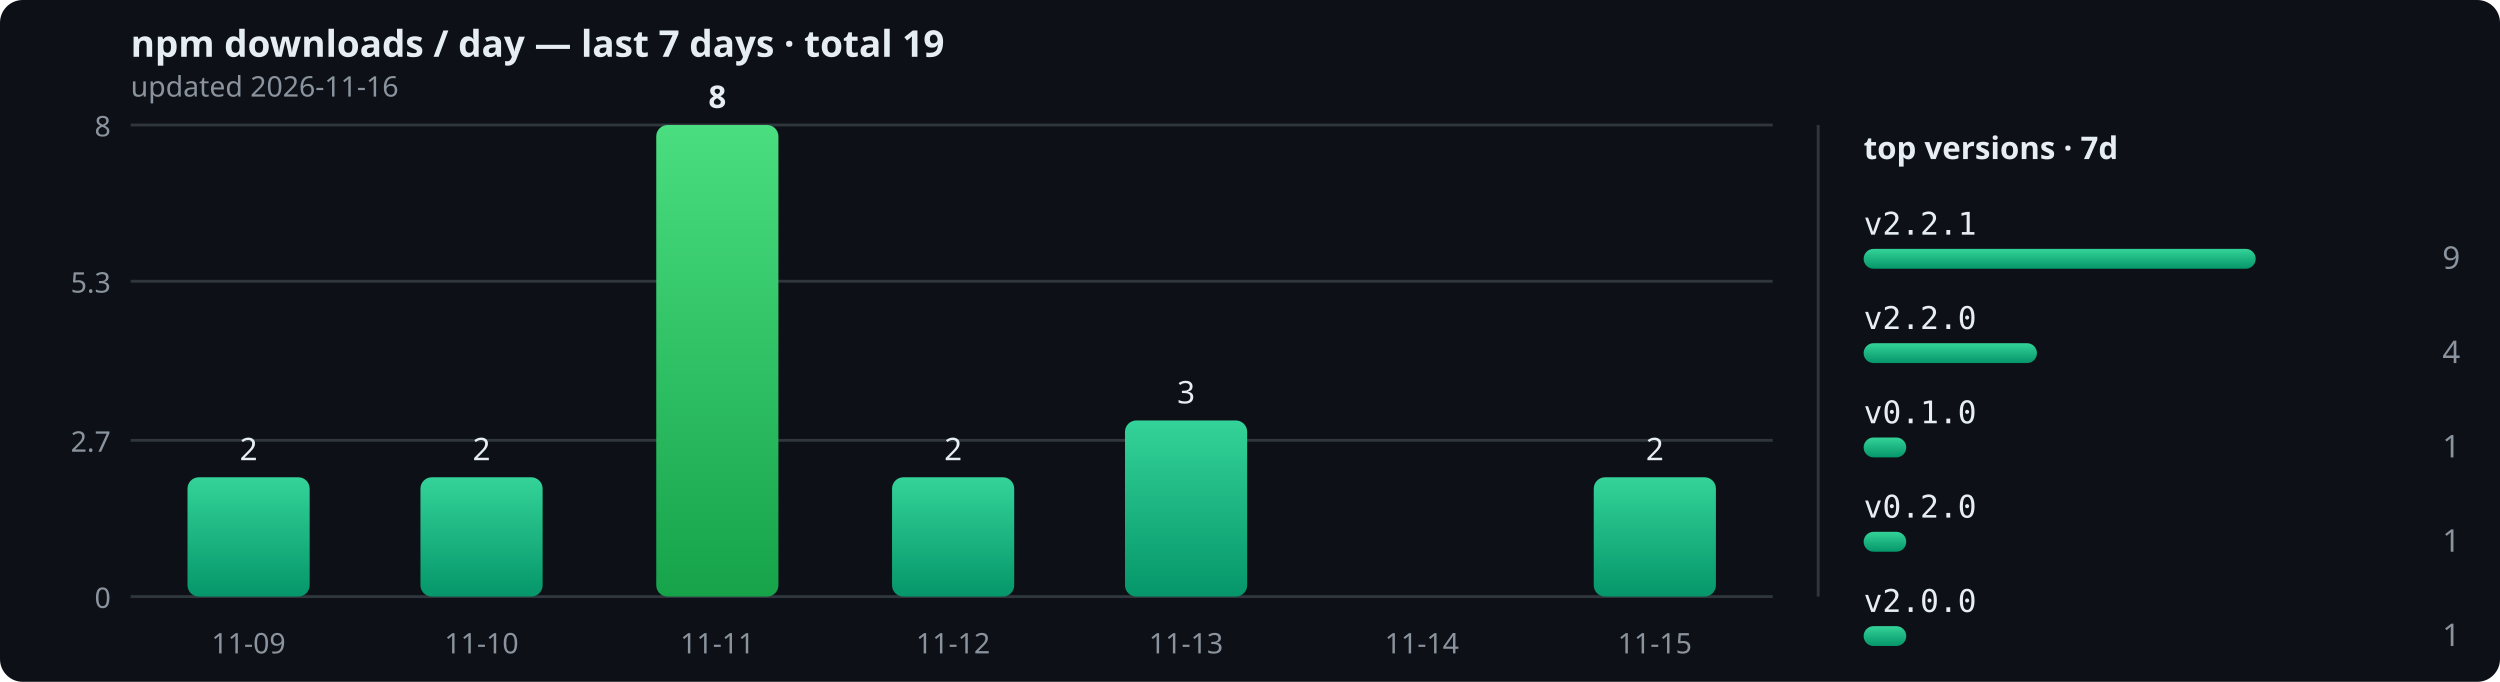
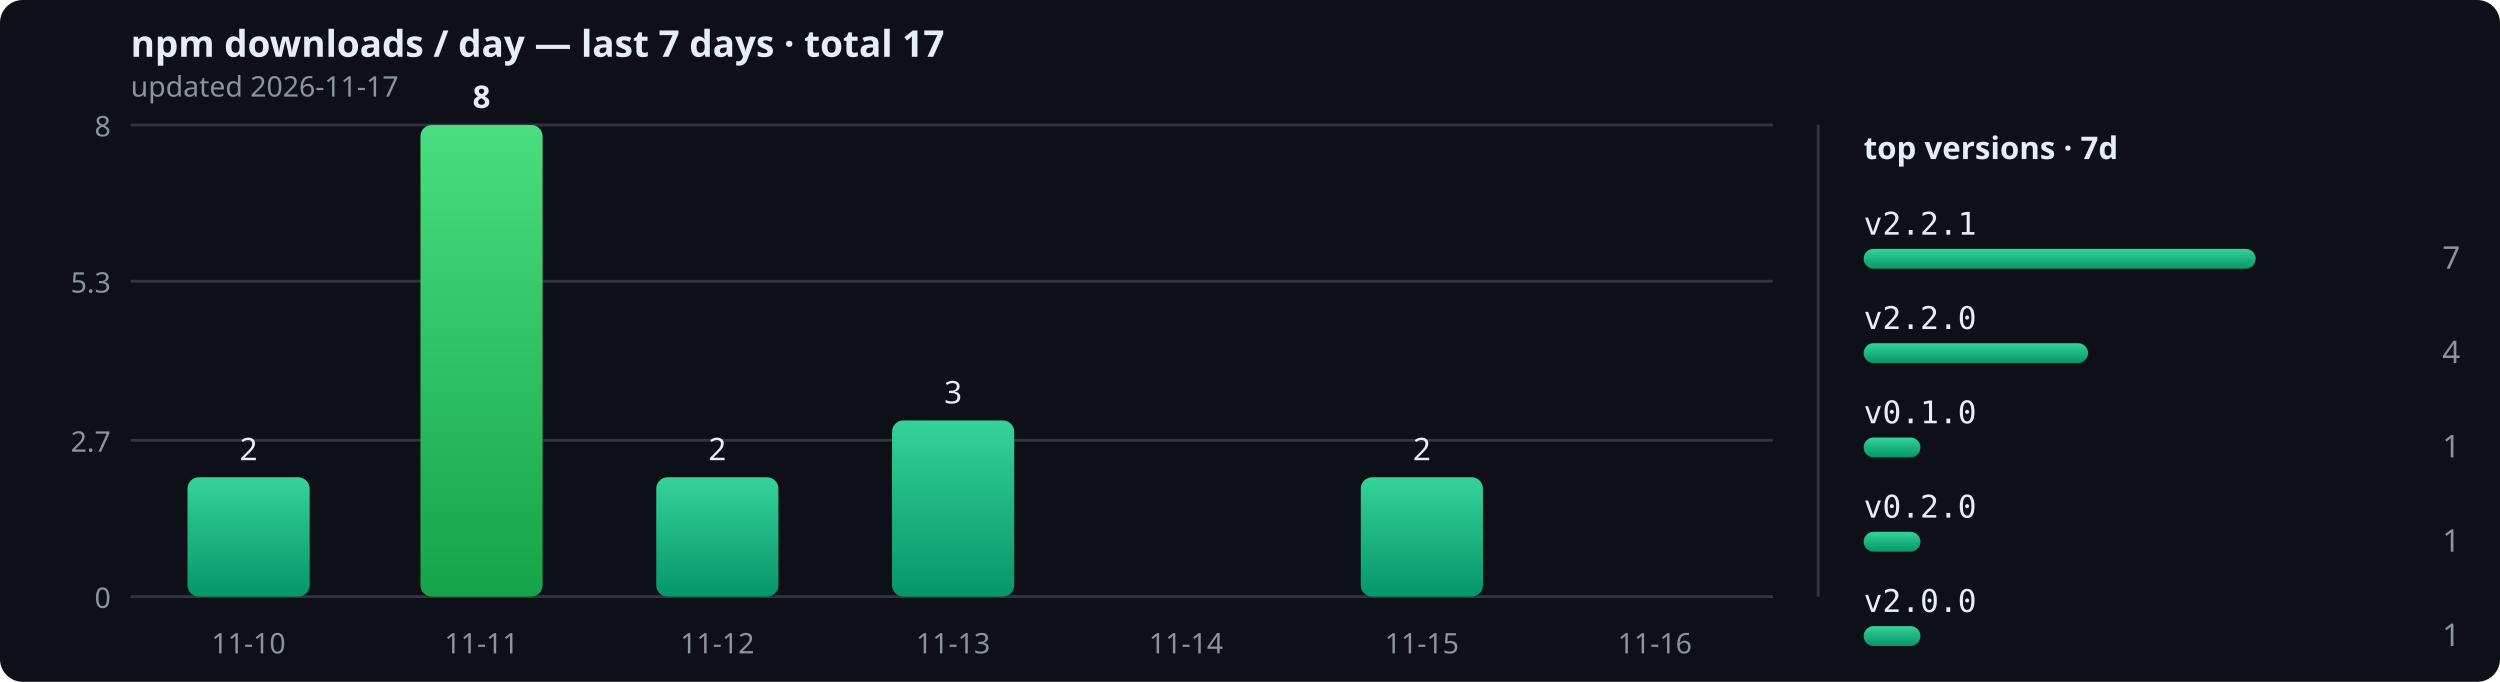
<svg xmlns="http://www.w3.org/2000/svg" width="880" height="240" viewBox="0 0 880 240" role="img">
  <defs>
    <linearGradient id="bar" x1="0" y1="0" x2="0" y2="1">
      <stop offset="0" stop-color="#34d399" />
      <stop offset="1" stop-color="#059669" />
    </linearGradient>
    <linearGradient id="peak" x1="0" y1="0" x2="0" y2="1">
      <stop offset="0" stop-color="#4ade80" />
      <stop offset="1" stop-color="#16a34a" />
    </linearGradient>
  </defs>
  <rect width="880" height="240" rx="8" fill="#0d1117" />
-   <text x="46" y="20" font-size="13" fill="#e6edf3" font-family="sans-serif" font-weight="bold">npm downloads / day — last 7 days · total 19</text>
-   <text x="46" y="34" font-size="10" fill="#8b949e" font-family="sans-serif">updated 2026-11-16</text>
+   <text x="46" y="20" font-size="13" fill="#e6edf3" font-family="sans-serif" font-weight="bold">npm downloads / day — last 7 days · total 17</text>
+   <text x="46" y="34" font-size="10" fill="#8b949e" font-family="sans-serif">updated 2026-11-17</text>
  <line x1="46" y1="210" x2="624" y2="210" stroke="#30363d" stroke-width="1" />
  <text x="39" y="214" text-anchor="end" font-size="10" fill="#8b949e" font-family="sans-serif">0</text>
  <line x1="46" y1="155" x2="624" y2="155" stroke="#30363d" stroke-width="1" />
  <text x="39" y="159" text-anchor="end" font-size="10" fill="#8b949e" font-family="sans-serif">2.7</text>
  <line x1="46" y1="99" x2="624" y2="99" stroke="#30363d" stroke-width="1" />
  <text x="39" y="103" text-anchor="end" font-size="10" fill="#8b949e" font-family="sans-serif">5.3</text>
  <line x1="46" y1="44" x2="624" y2="44" stroke="#30363d" stroke-width="1" />
  <text x="39" y="48" text-anchor="end" font-size="10" fill="#8b949e" font-family="sans-serif">8</text>
  <rect x="66" y="168" width="43" height="42" rx="4" fill="url(#bar)" />
  <text x="87.5" y="162" text-anchor="middle" font-size="11" font-weight="normal" fill="#e6edf3" font-family="sans-serif">2</text>
-   <text x="87.5" y="230" text-anchor="middle" font-size="10" fill="#8b949e" font-family="sans-serif">11-09</text>
-   <rect x="148" y="168" width="43" height="42" rx="4" fill="url(#bar)" />
-   <text x="169.5" y="162" text-anchor="middle" font-size="11" font-weight="normal" fill="#e6edf3" font-family="sans-serif">2</text>
-   <text x="169.5" y="230" text-anchor="middle" font-size="10" fill="#8b949e" font-family="sans-serif">11-10</text>
-   <rect x="231" y="44" width="43" height="166" rx="4" fill="url(#peak)" />
-   <text x="252.5" y="38" text-anchor="middle" font-size="11" font-weight="bold" fill="#e6edf3" font-family="sans-serif">8</text>
-   <text x="252.5" y="230" text-anchor="middle" font-size="10" fill="#8b949e" font-family="sans-serif">11-11</text>
-   <rect x="314" y="168" width="43" height="42" rx="4" fill="url(#bar)" />
-   <text x="335.5" y="162" text-anchor="middle" font-size="11" font-weight="normal" fill="#e6edf3" font-family="sans-serif">2</text>
-   <text x="335.5" y="230" text-anchor="middle" font-size="10" fill="#8b949e" font-family="sans-serif">11-12</text>
-   <rect x="396" y="148" width="43" height="62" rx="4" fill="url(#bar)" />
-   <text x="417.5" y="142" text-anchor="middle" font-size="11" font-weight="normal" fill="#e6edf3" font-family="sans-serif">3</text>
-   <text x="417.5" y="230" text-anchor="middle" font-size="10" fill="#8b949e" font-family="sans-serif">11-13</text>
-   <rect x="479" y="210" width="43" height="0" rx="4" fill="url(#bar)" />
-   <text x="500.5" y="230" text-anchor="middle" font-size="10" fill="#8b949e" font-family="sans-serif">11-14</text>
-   <rect x="561" y="168" width="43" height="42" rx="4" fill="url(#bar)" />
-   <text x="582.5" y="162" text-anchor="middle" font-size="11" font-weight="normal" fill="#e6edf3" font-family="sans-serif">2</text>
-   <text x="582.5" y="230" text-anchor="middle" font-size="10" fill="#8b949e" font-family="sans-serif">11-15</text>
+   <text x="87.5" y="230" text-anchor="middle" font-size="10" fill="#8b949e" font-family="sans-serif">11-10</text>
+   <rect x="148" y="44" width="43" height="166" rx="4" fill="url(#peak)" />
+   <text x="169.5" y="38" text-anchor="middle" font-size="11" font-weight="bold" fill="#e6edf3" font-family="sans-serif">8</text>
+   <text x="169.5" y="230" text-anchor="middle" font-size="10" fill="#8b949e" font-family="sans-serif">11-11</text>
+   <rect x="231" y="168" width="43" height="42" rx="4" fill="url(#bar)" />
+   <text x="252.5" y="162" text-anchor="middle" font-size="11" font-weight="normal" fill="#e6edf3" font-family="sans-serif">2</text>
+   <text x="252.5" y="230" text-anchor="middle" font-size="10" fill="#8b949e" font-family="sans-serif">11-12</text>
+   <rect x="314" y="148" width="43" height="62" rx="4" fill="url(#bar)" />
+   <text x="335.5" y="142" text-anchor="middle" font-size="11" font-weight="normal" fill="#e6edf3" font-family="sans-serif">3</text>
+   <text x="335.5" y="230" text-anchor="middle" font-size="10" fill="#8b949e" font-family="sans-serif">11-13</text>
+   <rect x="396" y="210" width="43" height="0" rx="4" fill="url(#bar)" />
+   <text x="417.5" y="230" text-anchor="middle" font-size="10" fill="#8b949e" font-family="sans-serif">11-14</text>
+   <rect x="479" y="168" width="43" height="42" rx="4" fill="url(#bar)" />
+   <text x="500.5" y="162" text-anchor="middle" font-size="11" font-weight="normal" fill="#e6edf3" font-family="sans-serif">2</text>
+   <text x="500.5" y="230" text-anchor="middle" font-size="10" fill="#8b949e" font-family="sans-serif">11-15</text>
+   <rect x="561" y="210" width="43" height="0" rx="4" fill="url(#bar)" />
+   <text x="582.5" y="230" text-anchor="middle" font-size="10" fill="#8b949e" font-family="sans-serif">11-16</text>
  <line x1="640" y1="44" x2="640" y2="210" stroke="#30363d" stroke-width="1" />
  <text x="656" y="56" font-size="11" fill="#e6edf3" font-family="sans-serif" font-weight="bold">top versions · 7d</text>
  <text x="656" y="82.6" font-size="11" fill="#e6edf3" font-family="monospace">v2.2.1</text>
  <rect x="656" y="87.6" width="138" height="7" rx="3.5" fill="url(#bar)" />
-   <text x="866" y="94.6" text-anchor="end" font-size="11" fill="#8b949e" font-family="sans-serif">9</text>
+   <text x="866" y="94.6" text-anchor="end" font-size="11" fill="#8b949e" font-family="sans-serif">7</text>
  <text x="656" y="115.8" font-size="11" fill="#e6edf3" font-family="monospace">v2.2.0</text>
-   <rect x="656" y="120.8" width="61" height="7" rx="3.5" fill="url(#bar)" />
+   <rect x="656" y="120.8" width="79" height="7" rx="3.5" fill="url(#bar)" />
  <text x="866" y="127.8" text-anchor="end" font-size="11" fill="#8b949e" font-family="sans-serif">4</text>
  <text x="656" y="149" font-size="11" fill="#e6edf3" font-family="monospace">v0.1.0</text>
-   <rect x="656" y="154" width="15" height="7" rx="3.5" fill="url(#bar)" />
+   <rect x="656" y="154" width="20" height="7" rx="3.5" fill="url(#bar)" />
  <text x="866" y="161" text-anchor="end" font-size="11" fill="#8b949e" font-family="sans-serif">1</text>
  <text x="656" y="182.2" font-size="11" fill="#e6edf3" font-family="monospace">v0.2.0</text>
-   <rect x="656" y="187.2" width="15" height="7" rx="3.5" fill="url(#bar)" />
+   <rect x="656" y="187.2" width="20" height="7" rx="3.5" fill="url(#bar)" />
  <text x="866" y="194.2" text-anchor="end" font-size="11" fill="#8b949e" font-family="sans-serif">1</text>
  <text x="656" y="215.4" font-size="11" fill="#e6edf3" font-family="monospace">v2.0.0</text>
-   <rect x="656" y="220.4" width="15" height="7" rx="3.5" fill="url(#bar)" />
+   <rect x="656" y="220.4" width="20" height="7" rx="3.5" fill="url(#bar)" />
  <text x="866" y="227.4" text-anchor="end" font-size="11" fill="#8b949e" font-family="sans-serif">1</text>
</svg>
